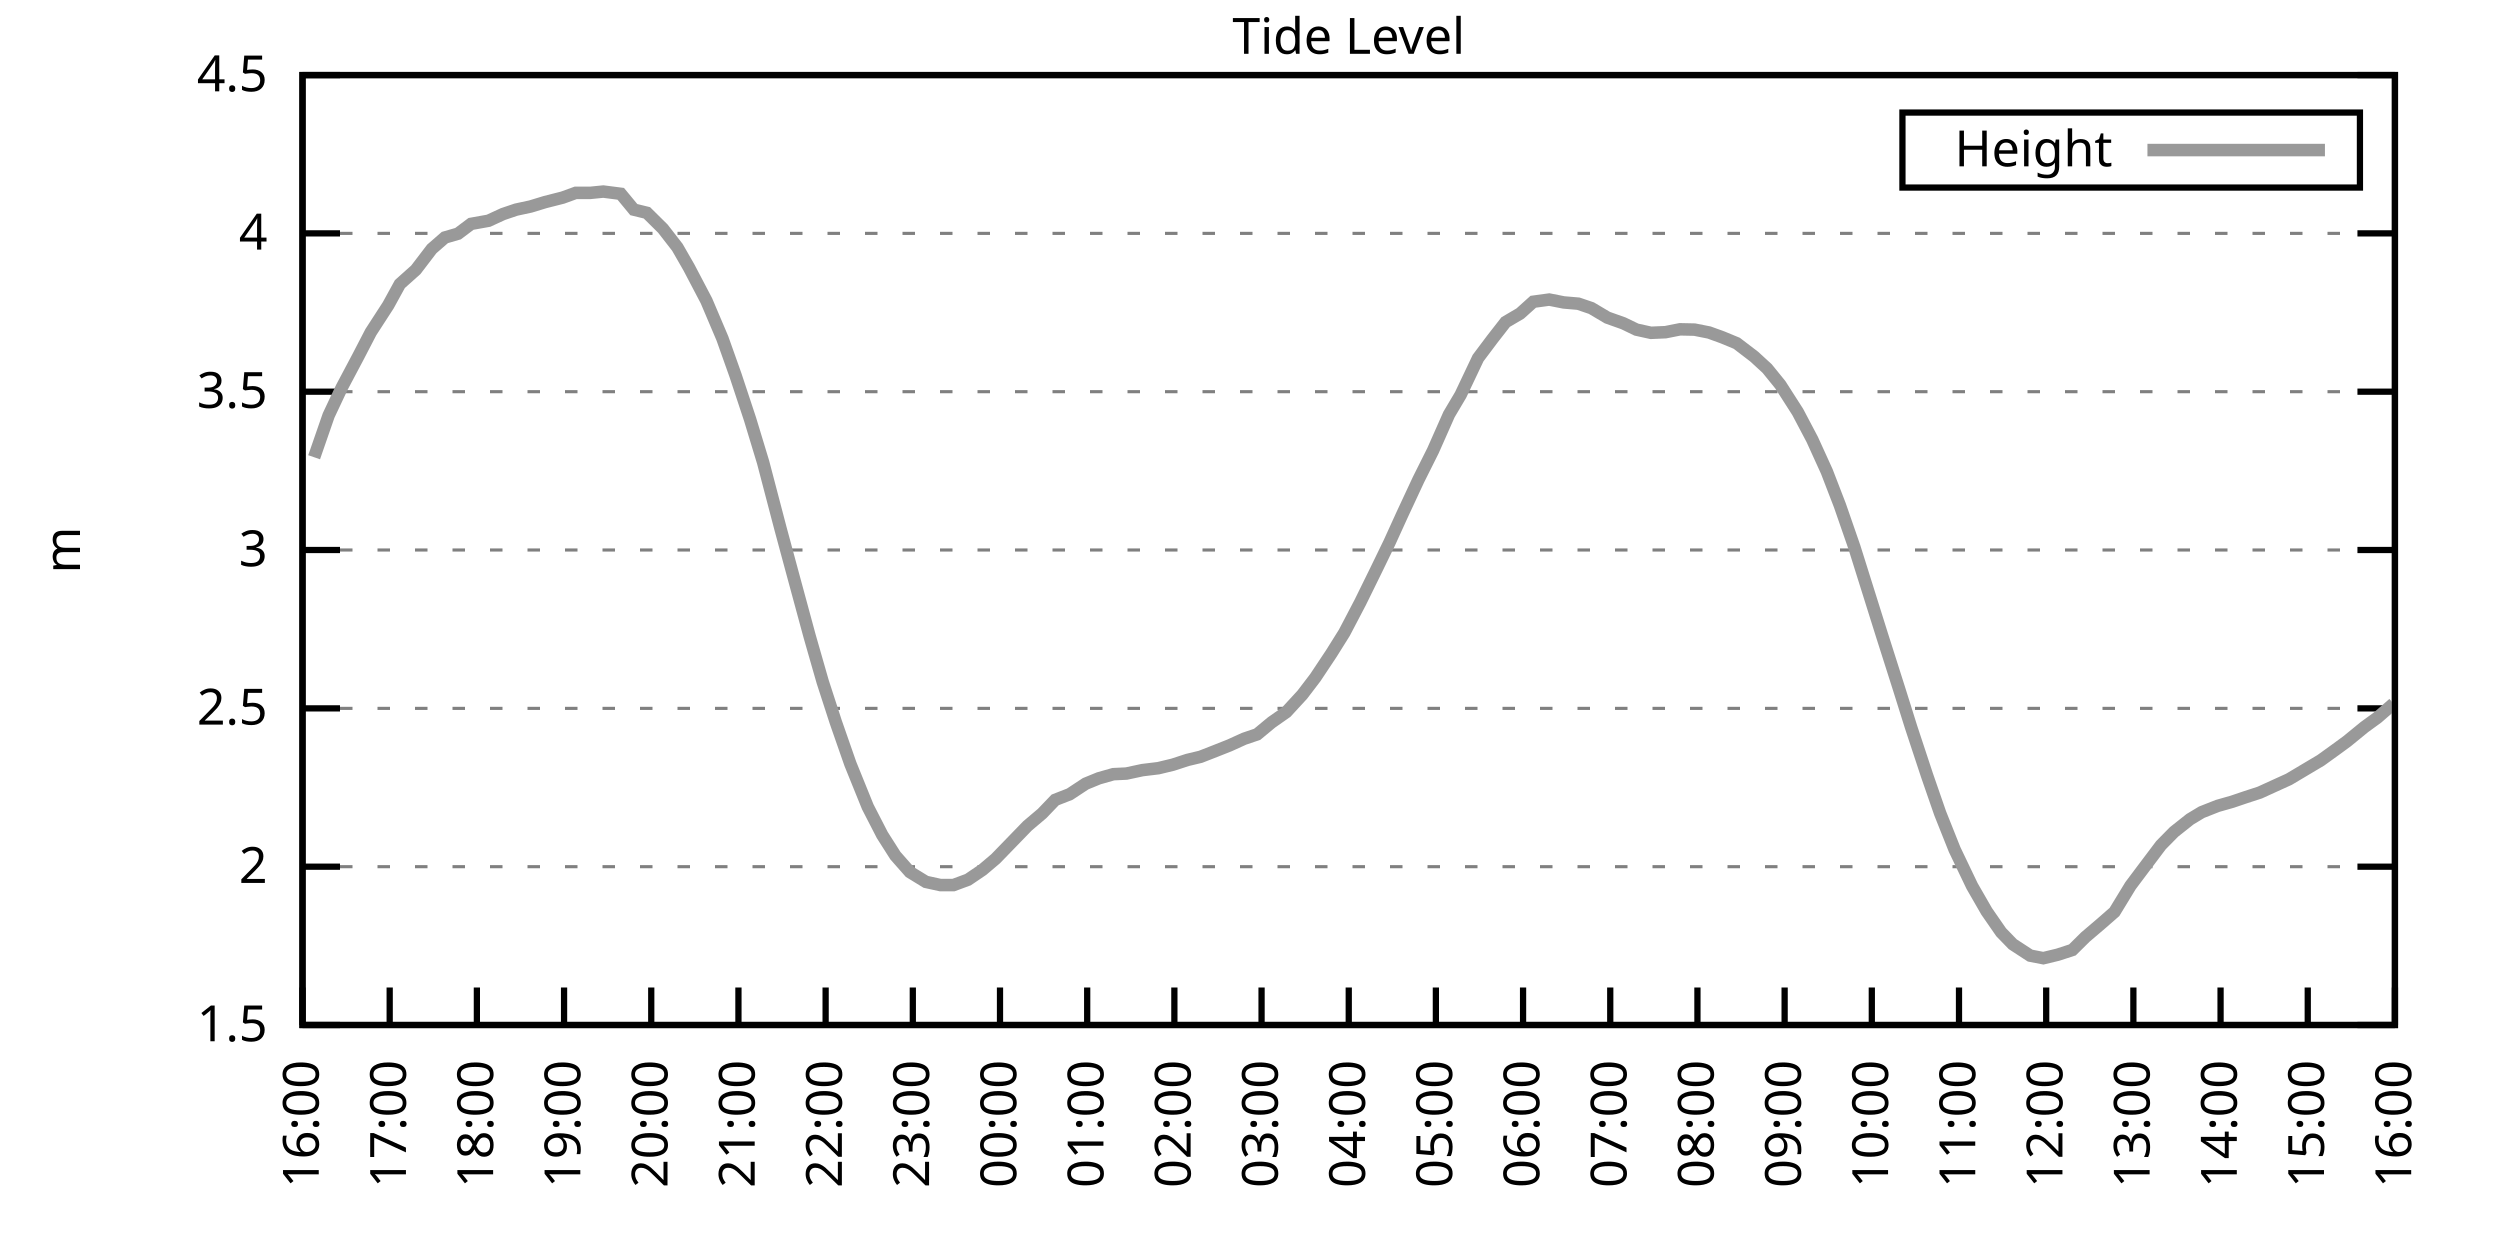
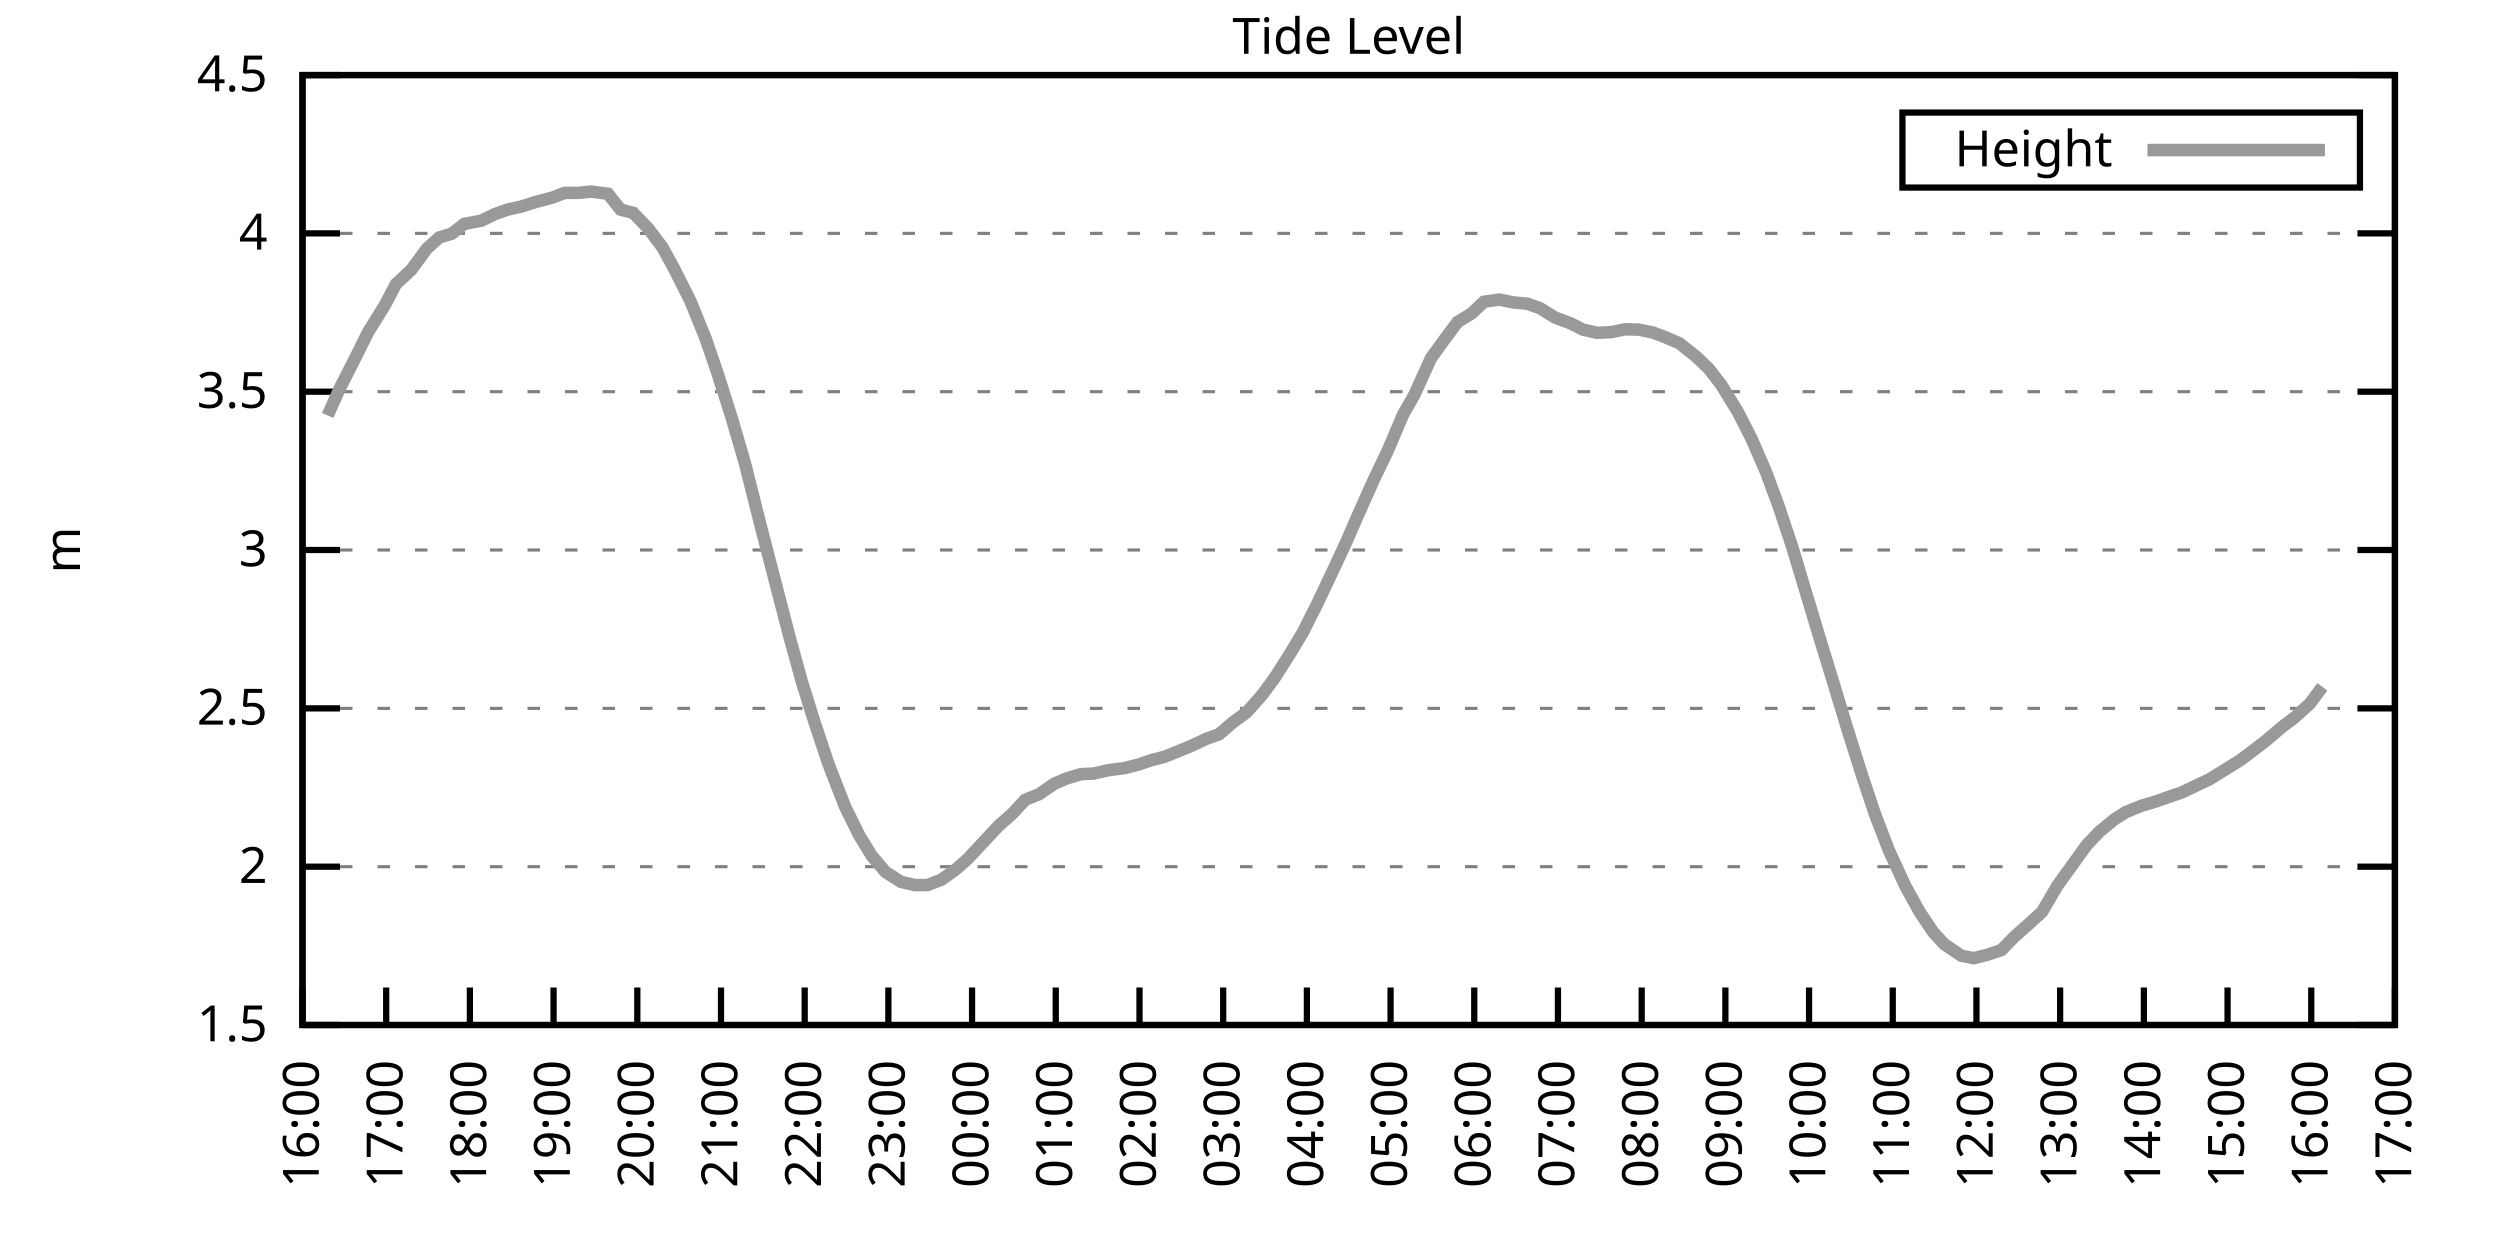
<svg xmlns="http://www.w3.org/2000/svg" xmlns:xlink="http://www.w3.org/1999/xlink" width="400" height="200" viewBox="0 0 400 200">
  <g id="gnuplot_canvas">
    <rect x="0" y="0" width="400" height="200" fill="none" />
    <defs>
      <circle id="gpDot" r="0.5" stroke-width="0.5" stroke="currentColor" />
      <path id="gpPt0" stroke-width="0.333" stroke="currentColor" d="M-1,0 h2 M0,-1 v2" />
      <path id="gpPt1" stroke-width="0.333" stroke="currentColor" d="M-1,-1 L1,1 M1,-1 L-1,1" />
      <path id="gpPt2" stroke-width="0.333" stroke="currentColor" d="M-1,0 L1,0 M0,-1 L0,1 M-1,-1 L1,1 M-1,1 L1,-1" />
      <rect id="gpPt3" stroke-width="0.333" stroke="currentColor" x="-1" y="-1" width="2" height="2" />
      <rect id="gpPt4" stroke-width="0.333" stroke="currentColor" fill="currentColor" x="-1" y="-1" width="2" height="2" />
      <circle id="gpPt5" stroke-width="0.333" stroke="currentColor" cx="0" cy="0" r="1" />
      <use xlink:href="#gpPt5" id="gpPt6" fill="currentColor" stroke="none" />
      <path id="gpPt7" stroke-width="0.333" stroke="currentColor" d="M0,-1.33 L-1.33,0.67 L1.33,0.67 z" />
      <use xlink:href="#gpPt7" id="gpPt8" fill="currentColor" stroke="none" />
      <use xlink:href="#gpPt7" id="gpPt9" stroke="currentColor" transform="rotate(180)" />
      <use xlink:href="#gpPt9" id="gpPt10" fill="currentColor" stroke="none" />
      <use xlink:href="#gpPt3" id="gpPt11" stroke="currentColor" transform="rotate(45)" />
      <use xlink:href="#gpPt11" id="gpPt12" fill="currentColor" stroke="none" />
      <path id="gpPt13" stroke-width="0.333" stroke="currentColor" d="M0,1.330 L1.265,0.411 L0.782,-1.067 L-0.782,-1.076 L-1.265,0.411 z" />
      <use xlink:href="#gpPt13" id="gpPt14" fill="currentColor" stroke="none" />
      <filter id="textbox" filterUnits="objectBoundingBox" x="0" y="0" height="1" width="1">
        <feFlood flood-color="white" flood-opacity="1" result="bgnd" />
        <feComposite in="SourceGraphic" in2="bgnd" operator="atop" />
      </filter>
      <filter id="greybox" filterUnits="objectBoundingBox" x="0" y="0" height="1" width="1">
        <feFlood flood-color="lightgrey" flood-opacity="1" result="grey" />
        <feComposite in="SourceGraphic" in2="grey" operator="atop" />
      </filter>
    </defs>
    <g fill="none" color="white" stroke="currentColor" stroke-width="1.00" stroke-linecap="butt" stroke-linejoin="miter">
</g>
    <g fill="none" color="black" stroke="currentColor" stroke-width="1.00" stroke-linecap="butt" stroke-linejoin="miter">
      <g stroke="none" shape-rendering="crispEdges">
        <polygon fill="rgb(255, 255, 255)" points="48.40,164.00 383.18,164.00 383.18,12.02 48.40,12.02 " />
      </g>
    </g>
    <g fill="none" color="black" stroke="currentColor" stroke-width="1.00" stroke-linecap="butt" stroke-linejoin="miter">
</g>
    <g fill="none" color="black" stroke="black" stroke-width="0.50" stroke-linecap="butt" stroke-linejoin="miter">
</g>
    <g fill="none" color="gray" stroke="currentColor" stroke-width="0.50" stroke-linecap="butt" stroke-linejoin="miter">
      <path stroke="gray" stroke-dasharray="2,4" class="gridline" d="M48.40,164.00 L383.19,164.00  " />
    </g>
    <g fill="none" color="gray" stroke="gray" stroke-width="1.00" stroke-linecap="butt" stroke-linejoin="miter">
</g>
    <g fill="none" color="black" stroke="currentColor" stroke-width="1.00" stroke-linecap="butt" stroke-linejoin="miter">
      <path stroke="black" d="M48.40,164.00 L54.40,164.00 M383.19,164.00 L377.19,164.00  " />
      <g transform="translate(42.80,166.60)" stroke="none" fill="black" font-family="Sans" font-size="8.00" text-anchor="end">
        <text>
          <tspan font-family="Sans"> 1.5</tspan>
        </text>
      </g>
    </g>
    <g fill="none" color="black" stroke="currentColor" stroke-width="1.00" stroke-linecap="butt" stroke-linejoin="miter">
</g>
    <g fill="none" color="black" stroke="black" stroke-width="0.50" stroke-linecap="butt" stroke-linejoin="miter">
</g>
    <g fill="none" color="gray" stroke="currentColor" stroke-width="0.50" stroke-linecap="butt" stroke-linejoin="miter">
      <path stroke="gray" stroke-dasharray="2,4" class="gridline" d="M48.40,138.67 L383.19,138.67  " />
    </g>
    <g fill="none" color="gray" stroke="gray" stroke-width="1.00" stroke-linecap="butt" stroke-linejoin="miter">
</g>
    <g fill="none" color="black" stroke="currentColor" stroke-width="1.00" stroke-linecap="butt" stroke-linejoin="miter">
      <path stroke="black" d="M48.40,138.67 L54.40,138.67 M383.19,138.67 L377.19,138.67  " />
      <g transform="translate(42.80,141.27)" stroke="none" fill="black" font-family="Sans" font-size="8.00" text-anchor="end">
        <text>
          <tspan font-family="Sans"> 2</tspan>
        </text>
      </g>
    </g>
    <g fill="none" color="black" stroke="currentColor" stroke-width="1.00" stroke-linecap="butt" stroke-linejoin="miter">
</g>
    <g fill="none" color="black" stroke="black" stroke-width="0.50" stroke-linecap="butt" stroke-linejoin="miter">
</g>
    <g fill="none" color="gray" stroke="currentColor" stroke-width="0.50" stroke-linecap="butt" stroke-linejoin="miter">
      <path stroke="gray" stroke-dasharray="2,4" class="gridline" d="M48.40,113.34 L383.19,113.34  " />
    </g>
    <g fill="none" color="gray" stroke="gray" stroke-width="1.00" stroke-linecap="butt" stroke-linejoin="miter">
</g>
    <g fill="none" color="black" stroke="currentColor" stroke-width="1.00" stroke-linecap="butt" stroke-linejoin="miter">
      <path stroke="black" d="M48.40,113.34 L54.40,113.34 M383.19,113.34 L377.19,113.34  " />
      <g transform="translate(42.80,115.94)" stroke="none" fill="black" font-family="Sans" font-size="8.00" text-anchor="end">
        <text>
          <tspan font-family="Sans"> 2.5</tspan>
        </text>
      </g>
    </g>
    <g fill="none" color="black" stroke="currentColor" stroke-width="1.00" stroke-linecap="butt" stroke-linejoin="miter">
</g>
    <g fill="none" color="black" stroke="black" stroke-width="0.50" stroke-linecap="butt" stroke-linejoin="miter">
</g>
    <g fill="none" color="gray" stroke="currentColor" stroke-width="0.50" stroke-linecap="butt" stroke-linejoin="miter">
      <path stroke="gray" stroke-dasharray="2,4" class="gridline" d="M48.40,88.00 L383.19,88.00  " />
    </g>
    <g fill="none" color="gray" stroke="gray" stroke-width="1.00" stroke-linecap="butt" stroke-linejoin="miter">
</g>
    <g fill="none" color="black" stroke="currentColor" stroke-width="1.00" stroke-linecap="butt" stroke-linejoin="miter">
      <path stroke="black" d="M48.40,88.00 L54.40,88.00 M383.19,88.00 L377.19,88.00  " />
      <g transform="translate(42.80,90.60)" stroke="none" fill="black" font-family="Sans" font-size="8.00" text-anchor="end">
        <text>
          <tspan font-family="Sans"> 3</tspan>
        </text>
      </g>
    </g>
    <g fill="none" color="black" stroke="currentColor" stroke-width="1.00" stroke-linecap="butt" stroke-linejoin="miter">
</g>
    <g fill="none" color="black" stroke="black" stroke-width="0.50" stroke-linecap="butt" stroke-linejoin="miter">
</g>
    <g fill="none" color="gray" stroke="currentColor" stroke-width="0.50" stroke-linecap="butt" stroke-linejoin="miter">
      <path stroke="gray" stroke-dasharray="2,4" class="gridline" d="M48.40,62.67 L383.19,62.67  " />
    </g>
    <g fill="none" color="gray" stroke="gray" stroke-width="1.00" stroke-linecap="butt" stroke-linejoin="miter">
</g>
    <g fill="none" color="black" stroke="currentColor" stroke-width="1.00" stroke-linecap="butt" stroke-linejoin="miter">
      <path stroke="black" d="M48.40,62.67 L54.40,62.67 M383.19,62.67 L377.19,62.67  " />
      <g transform="translate(42.80,65.27)" stroke="none" fill="black" font-family="Sans" font-size="8.00" text-anchor="end">
        <text>
          <tspan font-family="Sans"> 3.5</tspan>
        </text>
      </g>
    </g>
    <g fill="none" color="black" stroke="currentColor" stroke-width="1.00" stroke-linecap="butt" stroke-linejoin="miter">
</g>
    <g fill="none" color="black" stroke="black" stroke-width="0.50" stroke-linecap="butt" stroke-linejoin="miter">
</g>
    <g fill="none" color="gray" stroke="currentColor" stroke-width="0.50" stroke-linecap="butt" stroke-linejoin="miter">
      <path stroke="gray" stroke-dasharray="2,4" class="gridline" d="M48.40,37.34 L383.19,37.34  " />
    </g>
    <g fill="none" color="gray" stroke="gray" stroke-width="1.00" stroke-linecap="butt" stroke-linejoin="miter">
</g>
    <g fill="none" color="black" stroke="currentColor" stroke-width="1.00" stroke-linecap="butt" stroke-linejoin="miter">
      <path stroke="black" d="M48.40,37.34 L54.40,37.34 M383.19,37.34 L377.19,37.34  " />
      <g transform="translate(42.80,39.94)" stroke="none" fill="black" font-family="Sans" font-size="8.00" text-anchor="end">
        <text>
          <tspan font-family="Sans"> 4</tspan>
        </text>
      </g>
    </g>
    <g fill="none" color="black" stroke="currentColor" stroke-width="1.00" stroke-linecap="butt" stroke-linejoin="miter">
</g>
    <g fill="none" color="black" stroke="black" stroke-width="0.50" stroke-linecap="butt" stroke-linejoin="miter">
</g>
    <g fill="none" color="gray" stroke="currentColor" stroke-width="0.50" stroke-linecap="butt" stroke-linejoin="miter">
      <path stroke="gray" stroke-dasharray="2,4" class="gridline" d="M48.40,12.01 L383.19,12.01  " />
    </g>
    <g fill="none" color="gray" stroke="gray" stroke-width="1.00" stroke-linecap="butt" stroke-linejoin="miter">
</g>
    <g fill="none" color="black" stroke="currentColor" stroke-width="1.00" stroke-linecap="butt" stroke-linejoin="miter">
      <path stroke="black" d="M48.40,12.01 L54.40,12.01 M383.19,12.01 L377.19,12.01  " />
      <g transform="translate(42.80,14.61)" stroke="none" fill="black" font-family="Sans" font-size="8.00" text-anchor="end">
        <text>
          <tspan font-family="Sans"> 4.5</tspan>
        </text>
      </g>
    </g>
    <g fill="none" color="black" stroke="currentColor" stroke-width="1.00" stroke-linecap="butt" stroke-linejoin="miter">
      <path stroke="black" d="M48.40,164.00 L48.40,158.00  " />
      <g transform="translate(51.00,169.60) rotate(270.00)" stroke="none" fill="black" font-family="Sans" font-size="8.00" text-anchor="end">
        <text>
          <tspan font-family="Sans">16:00</tspan>
        </text>
      </g>
    </g>
    <g fill="none" color="black" stroke="currentColor" stroke-width="1.00" stroke-linecap="butt" stroke-linejoin="miter">
-       <path stroke="black" d="M62.35,164.00 L62.35,158.00  " />
-       <g transform="translate(64.95,169.60) rotate(270.00)" stroke="none" fill="black" font-family="Sans" font-size="8.00" text-anchor="end">
+       <path stroke="black" d="M61.79,164.00 L61.79,158.00  " />
+       <g transform="translate(64.39,169.60) rotate(270.00)" stroke="none" fill="black" font-family="Sans" font-size="8.00" text-anchor="end">
        <text>
          <tspan font-family="Sans">17:00</tspan>
        </text>
      </g>
    </g>
    <g fill="none" color="black" stroke="currentColor" stroke-width="1.00" stroke-linecap="butt" stroke-linejoin="miter">
-       <path stroke="black" d="M76.30,164.00 L76.30,158.00  " />
-       <g transform="translate(78.90,169.60) rotate(270.00)" stroke="none" fill="black" font-family="Sans" font-size="8.00" text-anchor="end">
+       <path stroke="black" d="M75.18,164.00 L75.18,158.00  " />
+       <g transform="translate(77.78,169.60) rotate(270.00)" stroke="none" fill="black" font-family="Sans" font-size="8.00" text-anchor="end">
        <text>
          <tspan font-family="Sans">18:00</tspan>
        </text>
      </g>
    </g>
    <g fill="none" color="black" stroke="currentColor" stroke-width="1.00" stroke-linecap="butt" stroke-linejoin="miter">
-       <path stroke="black" d="M90.25,164.00 L90.25,158.00  " />
-       <g transform="translate(92.85,169.60) rotate(270.00)" stroke="none" fill="black" font-family="Sans" font-size="8.00" text-anchor="end">
+       <path stroke="black" d="M88.57,164.00 L88.57,158.00  " />
+       <g transform="translate(91.17,169.60) rotate(270.00)" stroke="none" fill="black" font-family="Sans" font-size="8.00" text-anchor="end">
        <text>
          <tspan font-family="Sans">19:00</tspan>
        </text>
      </g>
    </g>
    <g fill="none" color="black" stroke="currentColor" stroke-width="1.00" stroke-linecap="butt" stroke-linejoin="miter">
-       <path stroke="black" d="M104.20,164.00 L104.20,158.00  " />
-       <g transform="translate(106.80,169.60) rotate(270.00)" stroke="none" fill="black" font-family="Sans" font-size="8.00" text-anchor="end">
+       <path stroke="black" d="M101.97,164.00 L101.97,158.00  " />
+       <g transform="translate(104.57,169.60) rotate(270.00)" stroke="none" fill="black" font-family="Sans" font-size="8.00" text-anchor="end">
        <text>
          <tspan font-family="Sans">20:00</tspan>
        </text>
      </g>
    </g>
    <g fill="none" color="black" stroke="currentColor" stroke-width="1.00" stroke-linecap="butt" stroke-linejoin="miter">
-       <path stroke="black" d="M118.15,164.00 L118.15,158.00  " />
-       <g transform="translate(120.75,169.60) rotate(270.00)" stroke="none" fill="black" font-family="Sans" font-size="8.00" text-anchor="end">
+       <path stroke="black" d="M115.36,164.00 L115.36,158.00  " />
+       <g transform="translate(117.96,169.60) rotate(270.00)" stroke="none" fill="black" font-family="Sans" font-size="8.00" text-anchor="end">
        <text>
          <tspan font-family="Sans">21:00</tspan>
        </text>
      </g>
    </g>
    <g fill="none" color="black" stroke="currentColor" stroke-width="1.00" stroke-linecap="butt" stroke-linejoin="miter">
-       <path stroke="black" d="M132.10,164.00 L132.10,158.00  " />
-       <g transform="translate(134.70,169.60) rotate(270.00)" stroke="none" fill="black" font-family="Sans" font-size="8.00" text-anchor="end">
+       <path stroke="black" d="M128.75,164.00 L128.75,158.00  " />
+       <g transform="translate(131.35,169.60) rotate(270.00)" stroke="none" fill="black" font-family="Sans" font-size="8.00" text-anchor="end">
        <text>
          <tspan font-family="Sans">22:00</tspan>
        </text>
      </g>
    </g>
    <g fill="none" color="black" stroke="currentColor" stroke-width="1.00" stroke-linecap="butt" stroke-linejoin="miter">
-       <path stroke="black" d="M146.05,164.00 L146.05,158.00  " />
-       <g transform="translate(148.65,169.60) rotate(270.00)" stroke="none" fill="black" font-family="Sans" font-size="8.00" text-anchor="end">
+       <path stroke="black" d="M142.14,164.00 L142.14,158.00  " />
+       <g transform="translate(144.74,169.60) rotate(270.00)" stroke="none" fill="black" font-family="Sans" font-size="8.00" text-anchor="end">
        <text>
          <tspan font-family="Sans">23:00</tspan>
        </text>
      </g>
    </g>
    <g fill="none" color="black" stroke="currentColor" stroke-width="1.00" stroke-linecap="butt" stroke-linejoin="miter">
-       <path stroke="black" d="M160.00,164.00 L160.00,158.00  " />
-       <g transform="translate(162.60,169.60) rotate(270.00)" stroke="none" fill="black" font-family="Sans" font-size="8.00" text-anchor="end">
+       <path stroke="black" d="M155.53,164.00 L155.53,158.00  " />
+       <g transform="translate(158.13,169.60) rotate(270.00)" stroke="none" fill="black" font-family="Sans" font-size="8.00" text-anchor="end">
        <text>
          <tspan font-family="Sans">00:00</tspan>
        </text>
      </g>
    </g>
    <g fill="none" color="black" stroke="currentColor" stroke-width="1.00" stroke-linecap="butt" stroke-linejoin="miter">
-       <path stroke="black" d="M173.95,164.00 L173.95,158.00  " />
-       <g transform="translate(176.55,169.60) rotate(270.00)" stroke="none" fill="black" font-family="Sans" font-size="8.00" text-anchor="end">
+       <path stroke="black" d="M168.92,164.00 L168.92,158.00  " />
+       <g transform="translate(171.52,169.60) rotate(270.00)" stroke="none" fill="black" font-family="Sans" font-size="8.00" text-anchor="end">
        <text>
          <tspan font-family="Sans">01:00</tspan>
        </text>
      </g>
    </g>
    <g fill="none" color="black" stroke="currentColor" stroke-width="1.00" stroke-linecap="butt" stroke-linejoin="miter">
-       <path stroke="black" d="M187.90,164.00 L187.90,158.00  " />
-       <g transform="translate(190.50,169.60) rotate(270.00)" stroke="none" fill="black" font-family="Sans" font-size="8.00" text-anchor="end">
+       <path stroke="black" d="M182.32,164.00 L182.32,158.00  " />
+       <g transform="translate(184.92,169.60) rotate(270.00)" stroke="none" fill="black" font-family="Sans" font-size="8.00" text-anchor="end">
        <text>
          <tspan font-family="Sans">02:00</tspan>
        </text>
      </g>
    </g>
    <g fill="none" color="black" stroke="currentColor" stroke-width="1.00" stroke-linecap="butt" stroke-linejoin="miter">
-       <path stroke="black" d="M201.85,164.00 L201.85,158.00  " />
-       <g transform="translate(204.45,169.60) rotate(270.00)" stroke="none" fill="black" font-family="Sans" font-size="8.00" text-anchor="end">
+       <path stroke="black" d="M195.71,164.00 L195.71,158.00  " />
+       <g transform="translate(198.31,169.60) rotate(270.00)" stroke="none" fill="black" font-family="Sans" font-size="8.00" text-anchor="end">
        <text>
          <tspan font-family="Sans">03:00</tspan>
        </text>
      </g>
    </g>
    <g fill="none" color="black" stroke="currentColor" stroke-width="1.00" stroke-linecap="butt" stroke-linejoin="miter">
-       <path stroke="black" d="M215.80,164.00 L215.80,158.00  " />
-       <g transform="translate(218.40,169.60) rotate(270.00)" stroke="none" fill="black" font-family="Sans" font-size="8.00" text-anchor="end">
+       <path stroke="black" d="M209.10,164.00 L209.10,158.00  " />
+       <g transform="translate(211.70,169.60) rotate(270.00)" stroke="none" fill="black" font-family="Sans" font-size="8.00" text-anchor="end">
        <text>
          <tspan font-family="Sans">04:00</tspan>
        </text>
      </g>
    </g>
    <g fill="none" color="black" stroke="currentColor" stroke-width="1.00" stroke-linecap="butt" stroke-linejoin="miter">
-       <path stroke="black" d="M229.74,164.00 L229.74,158.00  " />
-       <g transform="translate(232.34,169.60) rotate(270.00)" stroke="none" fill="black" font-family="Sans" font-size="8.00" text-anchor="end">
+       <path stroke="black" d="M222.49,164.00 L222.49,158.00  " />
+       <g transform="translate(225.09,169.60) rotate(270.00)" stroke="none" fill="black" font-family="Sans" font-size="8.00" text-anchor="end">
        <text>
          <tspan font-family="Sans">05:00</tspan>
        </text>
      </g>
    </g>
    <g fill="none" color="black" stroke="currentColor" stroke-width="1.00" stroke-linecap="butt" stroke-linejoin="miter">
-       <path stroke="black" d="M243.69,164.00 L243.69,158.00  " />
-       <g transform="translate(246.29,169.60) rotate(270.00)" stroke="none" fill="black" font-family="Sans" font-size="8.00" text-anchor="end">
+       <path stroke="black" d="M235.88,164.00 L235.88,158.00  " />
+       <g transform="translate(238.48,169.60) rotate(270.00)" stroke="none" fill="black" font-family="Sans" font-size="8.00" text-anchor="end">
        <text>
          <tspan font-family="Sans">06:00</tspan>
        </text>
      </g>
    </g>
    <g fill="none" color="black" stroke="currentColor" stroke-width="1.00" stroke-linecap="butt" stroke-linejoin="miter">
-       <path stroke="black" d="M257.64,164.00 L257.64,158.00  " />
-       <g transform="translate(260.24,169.60) rotate(270.00)" stroke="none" fill="black" font-family="Sans" font-size="8.00" text-anchor="end">
+       <path stroke="black" d="M249.27,164.00 L249.27,158.00  " />
+       <g transform="translate(251.87,169.60) rotate(270.00)" stroke="none" fill="black" font-family="Sans" font-size="8.00" text-anchor="end">
        <text>
          <tspan font-family="Sans">07:00</tspan>
        </text>
      </g>
    </g>
    <g fill="none" color="black" stroke="currentColor" stroke-width="1.00" stroke-linecap="butt" stroke-linejoin="miter">
-       <path stroke="black" d="M271.59,164.00 L271.59,158.00  " />
-       <g transform="translate(274.19,169.60) rotate(270.00)" stroke="none" fill="black" font-family="Sans" font-size="8.00" text-anchor="end">
+       <path stroke="black" d="M262.67,164.00 L262.67,158.00  " />
+       <g transform="translate(265.27,169.60) rotate(270.00)" stroke="none" fill="black" font-family="Sans" font-size="8.00" text-anchor="end">
        <text>
          <tspan font-family="Sans">08:00</tspan>
        </text>
      </g>
    </g>
    <g fill="none" color="black" stroke="currentColor" stroke-width="1.00" stroke-linecap="butt" stroke-linejoin="miter">
-       <path stroke="black" d="M285.54,164.00 L285.54,158.00  " />
-       <g transform="translate(288.14,169.60) rotate(270.00)" stroke="none" fill="black" font-family="Sans" font-size="8.00" text-anchor="end">
+       <path stroke="black" d="M276.06,164.00 L276.06,158.00  " />
+       <g transform="translate(278.66,169.60) rotate(270.00)" stroke="none" fill="black" font-family="Sans" font-size="8.00" text-anchor="end">
        <text>
          <tspan font-family="Sans">09:00</tspan>
        </text>
      </g>
    </g>
    <g fill="none" color="black" stroke="currentColor" stroke-width="1.00" stroke-linecap="butt" stroke-linejoin="miter">
-       <path stroke="black" d="M299.49,164.00 L299.49,158.00  " />
-       <g transform="translate(302.09,169.60) rotate(270.00)" stroke="none" fill="black" font-family="Sans" font-size="8.00" text-anchor="end">
+       <path stroke="black" d="M289.45,164.00 L289.45,158.00  " />
+       <g transform="translate(292.05,169.60) rotate(270.00)" stroke="none" fill="black" font-family="Sans" font-size="8.00" text-anchor="end">
        <text>
          <tspan font-family="Sans">10:00</tspan>
        </text>
      </g>
    </g>
    <g fill="none" color="black" stroke="currentColor" stroke-width="1.00" stroke-linecap="butt" stroke-linejoin="miter">
-       <path stroke="black" d="M313.44,164.00 L313.44,158.00  " />
-       <g transform="translate(316.04,169.60) rotate(270.00)" stroke="none" fill="black" font-family="Sans" font-size="8.00" text-anchor="end">
+       <path stroke="black" d="M302.84,164.00 L302.84,158.00  " />
+       <g transform="translate(305.44,169.60) rotate(270.00)" stroke="none" fill="black" font-family="Sans" font-size="8.00" text-anchor="end">
        <text>
          <tspan font-family="Sans">11:00</tspan>
        </text>
      </g>
    </g>
    <g fill="none" color="black" stroke="currentColor" stroke-width="1.00" stroke-linecap="butt" stroke-linejoin="miter">
-       <path stroke="black" d="M327.39,164.00 L327.39,158.00  " />
-       <g transform="translate(329.99,169.60) rotate(270.00)" stroke="none" fill="black" font-family="Sans" font-size="8.00" text-anchor="end">
+       <path stroke="black" d="M316.23,164.00 L316.23,158.00  " />
+       <g transform="translate(318.83,169.60) rotate(270.00)" stroke="none" fill="black" font-family="Sans" font-size="8.00" text-anchor="end">
        <text>
          <tspan font-family="Sans">12:00</tspan>
        </text>
      </g>
    </g>
    <g fill="none" color="black" stroke="currentColor" stroke-width="1.00" stroke-linecap="butt" stroke-linejoin="miter">
-       <path stroke="black" d="M341.34,164.00 L341.34,158.00  " />
-       <g transform="translate(343.94,169.60) rotate(270.00)" stroke="none" fill="black" font-family="Sans" font-size="8.00" text-anchor="end">
+       <path stroke="black" d="M329.62,164.00 L329.62,158.00  " />
+       <g transform="translate(332.22,169.60) rotate(270.00)" stroke="none" fill="black" font-family="Sans" font-size="8.00" text-anchor="end">
        <text>
          <tspan font-family="Sans">13:00</tspan>
        </text>
      </g>
    </g>
    <g fill="none" color="black" stroke="currentColor" stroke-width="1.00" stroke-linecap="butt" stroke-linejoin="miter">
-       <path stroke="black" d="M355.29,164.00 L355.29,158.00  " />
-       <g transform="translate(357.89,169.60) rotate(270.00)" stroke="none" fill="black" font-family="Sans" font-size="8.00" text-anchor="end">
+       <path stroke="black" d="M343.02,164.00 L343.02,158.00  " />
+       <g transform="translate(345.62,169.60) rotate(270.00)" stroke="none" fill="black" font-family="Sans" font-size="8.00" text-anchor="end">
        <text>
          <tspan font-family="Sans">14:00</tspan>
        </text>
      </g>
    </g>
    <g fill="none" color="black" stroke="currentColor" stroke-width="1.00" stroke-linecap="butt" stroke-linejoin="miter">
-       <path stroke="black" d="M369.24,164.00 L369.24,158.00  " />
-       <g transform="translate(371.84,169.60) rotate(270.00)" stroke="none" fill="black" font-family="Sans" font-size="8.00" text-anchor="end">
+       <path stroke="black" d="M356.41,164.00 L356.41,158.00  " />
+       <g transform="translate(359.01,169.60) rotate(270.00)" stroke="none" fill="black" font-family="Sans" font-size="8.00" text-anchor="end">
        <text>
          <tspan font-family="Sans">15:00</tspan>
+         </text>
+       </g>
+     </g>
+     <g fill="none" color="black" stroke="currentColor" stroke-width="1.00" stroke-linecap="butt" stroke-linejoin="miter">
+       <path stroke="black" d="M369.80,164.00 L369.80,158.00  " />
+       <g transform="translate(372.40,169.60) rotate(270.00)" stroke="none" fill="black" font-family="Sans" font-size="8.00" text-anchor="end">
+         <text>
+           <tspan font-family="Sans">16:00</tspan>
        </text>
      </g>
    </g>
    <g fill="none" color="black" stroke="currentColor" stroke-width="1.00" stroke-linecap="butt" stroke-linejoin="miter">
      <path stroke="black" d="M383.19,164.00 L383.19,158.00  " />
      <g transform="translate(385.79,169.60) rotate(270.00)" stroke="none" fill="black" font-family="Sans" font-size="8.00" text-anchor="end">
        <text>
-           <tspan font-family="Sans">16:00</tspan>
+           <tspan font-family="Sans">17:00</tspan>
        </text>
      </g>
    </g>
    <g fill="none" color="black" stroke="currentColor" stroke-width="1.00" stroke-linecap="butt" stroke-linejoin="miter">
</g>
    <g fill="none" color="black" stroke="currentColor" stroke-width="1.00" stroke-linecap="butt" stroke-linejoin="miter">
      <path stroke="black" d="M48.40,12.01 L48.40,164.00 L383.19,164.00 L383.19,12.01 L48.40,12.01 Z  " />
    </g>
    <g fill="none" color="black" stroke="currentColor" stroke-width="1.00" stroke-linecap="butt" stroke-linejoin="miter">
</g>
    <g fill="none" color="black" stroke="currentColor" stroke-width="1.00" stroke-linecap="butt" stroke-linejoin="miter">
      <path stroke="black" d="M304.39,30.01 L304.39,18.01 L377.59,18.01 L377.59,30.01 L304.39,30.01 Z  " />
    </g>
    <g id="Tide_level_plot_1">
      <g fill="none" color="white" stroke="black" stroke-width="2.00" stroke-linecap="butt" stroke-linejoin="miter">
</g>
      <g fill="none" color="black" stroke="currentColor" stroke-width="2.00" stroke-linecap="butt" stroke-linejoin="miter">
        <g transform="translate(337.99,26.61)" stroke="none" fill="black" font-family="Sans" font-size="8.00" text-anchor="end">
          <text>
            <tspan font-family="Sans">Height</tspan>
          </text>
        </g>
      </g>
      <g fill="none" color="black" stroke="currentColor" stroke-width="2.00" stroke-linecap="butt" stroke-linejoin="miter">
-         <path stroke="rgb(153, 153, 153)" d="M343.59,24.01 L371.99,24.01 M50.26,73.16 L52.58,66.47 L54.68,62.01 L57.23,57.20 L59.33,53.15 L62.12,48.84   L63.98,45.45 L66.53,43.17 L69.09,39.82 L71.18,38.00 L73.28,37.39 L75.37,35.82 L78.16,35.32 L80.48,34.25   L82.58,33.54 L84.90,33.04 L87.23,32.33 L90.02,31.62 L92.11,30.86 L94.43,30.86 L96.53,30.65 L99.32,31.01   L101.41,33.54 L103.50,34.05 L106.06,36.58 L108.38,39.57 L110.24,42.81 L113.03,48.13 L115.59,54.16 L117.68,60.04   L120.01,67.08 L122.10,73.97 L124.89,84.61 L126.75,91.50 L129.54,101.79 L131.63,109.08 L133.72,115.52 L136.05,122.20   L138.84,129.09 L141.16,133.60 L143.26,136.90 L145.58,139.53 L148.14,141.10 L150.46,141.61 L152.56,141.61 L154.88,140.75   L157.21,139.17 L159.30,137.40 L164.41,132.13 L166.74,130.16 L168.83,127.98 L171.16,127.07 L173.71,125.39 L175.81,124.53   L178.13,123.87 L180.22,123.77 L182.78,123.22 L185.34,122.91 L187.66,122.35 L189.99,121.59 L192.08,121.09 L194.41,120.18   L196.73,119.26 L199.06,118.20 L201.15,117.49 L203.47,115.57 L205.80,113.94 L208.36,111.16 L210.45,108.42 L213.01,104.57   L215.10,101.23 L217.65,96.36 L220.21,91.15 L222.30,86.84 L224.40,82.23 L226.95,76.76 L229.28,72.10 L231.84,66.32   L233.70,63.18 L236.49,57.30 L238.81,54.21 L240.90,51.53 L243.23,50.16 L245.32,48.28 L247.88,47.93 L250.20,48.39   L252.53,48.59 L254.62,49.30 L257.18,50.82 L259.74,51.73 L261.83,52.74 L264.15,53.25 L266.48,53.15 L268.80,52.69   L271.13,52.74 L273.45,53.20 L275.55,53.96 L277.87,54.92 L280.66,57.05 L282.75,58.97 L284.85,61.56 L287.64,65.92   L289.96,70.32 L292.29,75.44 L294.38,80.86 L296.70,87.55 L298.80,94.24 L301.12,101.63 L303.91,110.40 L305.77,116.33   L308.33,124.08 L310.42,130.11 L312.74,135.93 L315.53,141.76 L317.86,145.81 L320.18,149.16 L322.04,151.08 L324.83,152.90   L326.93,153.31 L329.25,152.75 L331.58,151.99 L333.67,149.92 L336.23,147.74 L338.32,145.91 L340.88,141.71 L343.20,138.62   L345.76,135.22 L347.85,133.10 L350.41,131.07 L352.27,129.95 L354.83,128.94 L357.15,128.28 L359.24,127.57 L361.57,126.81   L363.89,125.75 L366.22,124.69 L371.33,121.65 L373.66,119.97 L375.52,118.61 L378.31,116.33 L380.40,114.81 L382.96,112.58    " />
+         <path stroke="rgb(153, 153, 153)" d="M343.59,24.01 L371.99,24.01 M52.42,66.47 L54.43,62.01 L56.88,57.20 L58.89,53.15 L61.57,48.84 L63.35,45.45   L65.81,43.17 L68.26,39.82 L70.27,38.00 L72.28,37.39 L74.29,35.82 L76.97,35.32 L79.20,34.25 L81.21,33.54   L83.44,33.04 L85.67,32.33 L88.35,31.62 L90.36,30.86 L92.59,30.86 L94.60,30.65 L97.28,31.01 L99.29,33.54   L101.30,34.05 L103.75,36.58 L105.98,39.57 L107.77,42.81 L110.45,48.13 L112.90,54.16 L114.91,60.04 L117.14,67.08   L119.15,73.97 L121.83,84.61 L123.62,91.50 L126.29,101.79 L128.30,109.08 L130.31,115.52 L132.54,122.20 L135.22,129.09   L137.45,133.60 L139.46,136.90 L141.69,139.53 L144.15,141.10 L146.38,141.61 L148.39,141.61 L150.62,140.75 L152.85,139.17   L154.86,137.40 L159.77,132.13 L162.01,130.16 L164.01,127.98 L166.25,127.07 L168.70,125.39 L170.71,124.53 L172.94,123.87   L174.95,123.77 L177.41,123.22 L179.86,122.91 L182.09,122.35 L184.32,121.59 L186.33,121.09 L188.57,120.18 L190.80,119.26   L193.03,118.20 L195.04,117.49 L197.27,115.57 L199.50,113.94 L201.96,111.16 L203.97,108.42 L206.42,104.57 L208.43,101.23   L210.88,96.36 L213.34,91.15 L215.35,86.84 L217.36,82.23 L219.81,76.76 L222.04,72.10 L224.50,66.32 L226.29,63.18   L228.96,57.30 L231.20,54.21 L233.20,51.53 L235.44,50.16 L237.44,48.28 L239.90,47.93 L242.13,48.39 L244.36,48.59   L246.37,49.30 L248.83,50.82 L251.28,51.73 L253.29,52.74 L255.52,53.25 L257.76,53.15 L259.99,52.69 L262.22,52.74   L264.45,53.20 L266.46,53.96 L268.69,54.92 L271.37,57.05 L273.38,58.97 L275.39,61.56 L278.07,65.92 L280.30,70.32   L282.53,75.44 L284.54,80.86 L286.77,87.55 L288.78,94.24 L291.01,101.63 L293.69,110.40 L295.48,116.33 L297.93,124.08   L299.94,130.11 L302.17,135.93 L304.85,141.76 L307.08,145.81 L309.31,149.16 L311.10,151.08 L313.78,152.90 L315.79,153.31   L318.02,152.75 L320.25,151.99 L322.26,149.92 L324.71,147.74 L326.72,145.91 L329.18,141.71 L331.41,138.62 L333.86,135.22   L335.87,133.10 L338.33,131.07 L340.11,129.95 L342.57,128.94 L344.80,128.28 L346.81,127.57 L349.04,126.81 L351.27,125.75   L353.51,124.69 L358.42,121.65 L360.65,119.97 L362.43,118.61 L365.11,116.33 L367.12,114.81 L369.58,112.58 L371.58,109.89    " />
      </g>
    </g>
    <g fill="none" color="black" stroke="currentColor" stroke-width="2.00" stroke-linecap="butt" stroke-linejoin="miter">
</g>
    <g fill="none" color="black" stroke="black" stroke-width="1.00" stroke-linecap="butt" stroke-linejoin="miter">
</g>
    <g fill="none" color="black" stroke="currentColor" stroke-width="1.00" stroke-linecap="butt" stroke-linejoin="miter">
      <path stroke="black" d="M48.40,12.01 L48.40,164.00 L383.19,164.00 L383.19,12.01 L48.40,12.01 Z  " />
      <g transform="translate(12.80,88.01) rotate(270.00)" stroke="none" fill="black" font-family="Sans" font-size="8.00" text-anchor="middle">
        <text>
          <tspan font-family="Sans">m</tspan>
        </text>
      </g>
    </g>
    <g fill="none" color="black" stroke="currentColor" stroke-width="1.00" stroke-linecap="butt" stroke-linejoin="miter">
</g>
    <g fill="none" color="black" stroke="currentColor" stroke-width="1.00" stroke-linecap="butt" stroke-linejoin="miter">
      <g transform="translate(215.79,8.61)" stroke="none" fill="black" font-family="Sans" font-size="8.00" text-anchor="middle">
        <text>
          <tspan font-family="Sans">Tide Level</tspan>
        </text>
      </g>
    </g>
    <g fill="none" color="black" stroke="currentColor" stroke-width="1.00" stroke-linecap="butt" stroke-linejoin="miter">
</g>
  </g>
</svg>
